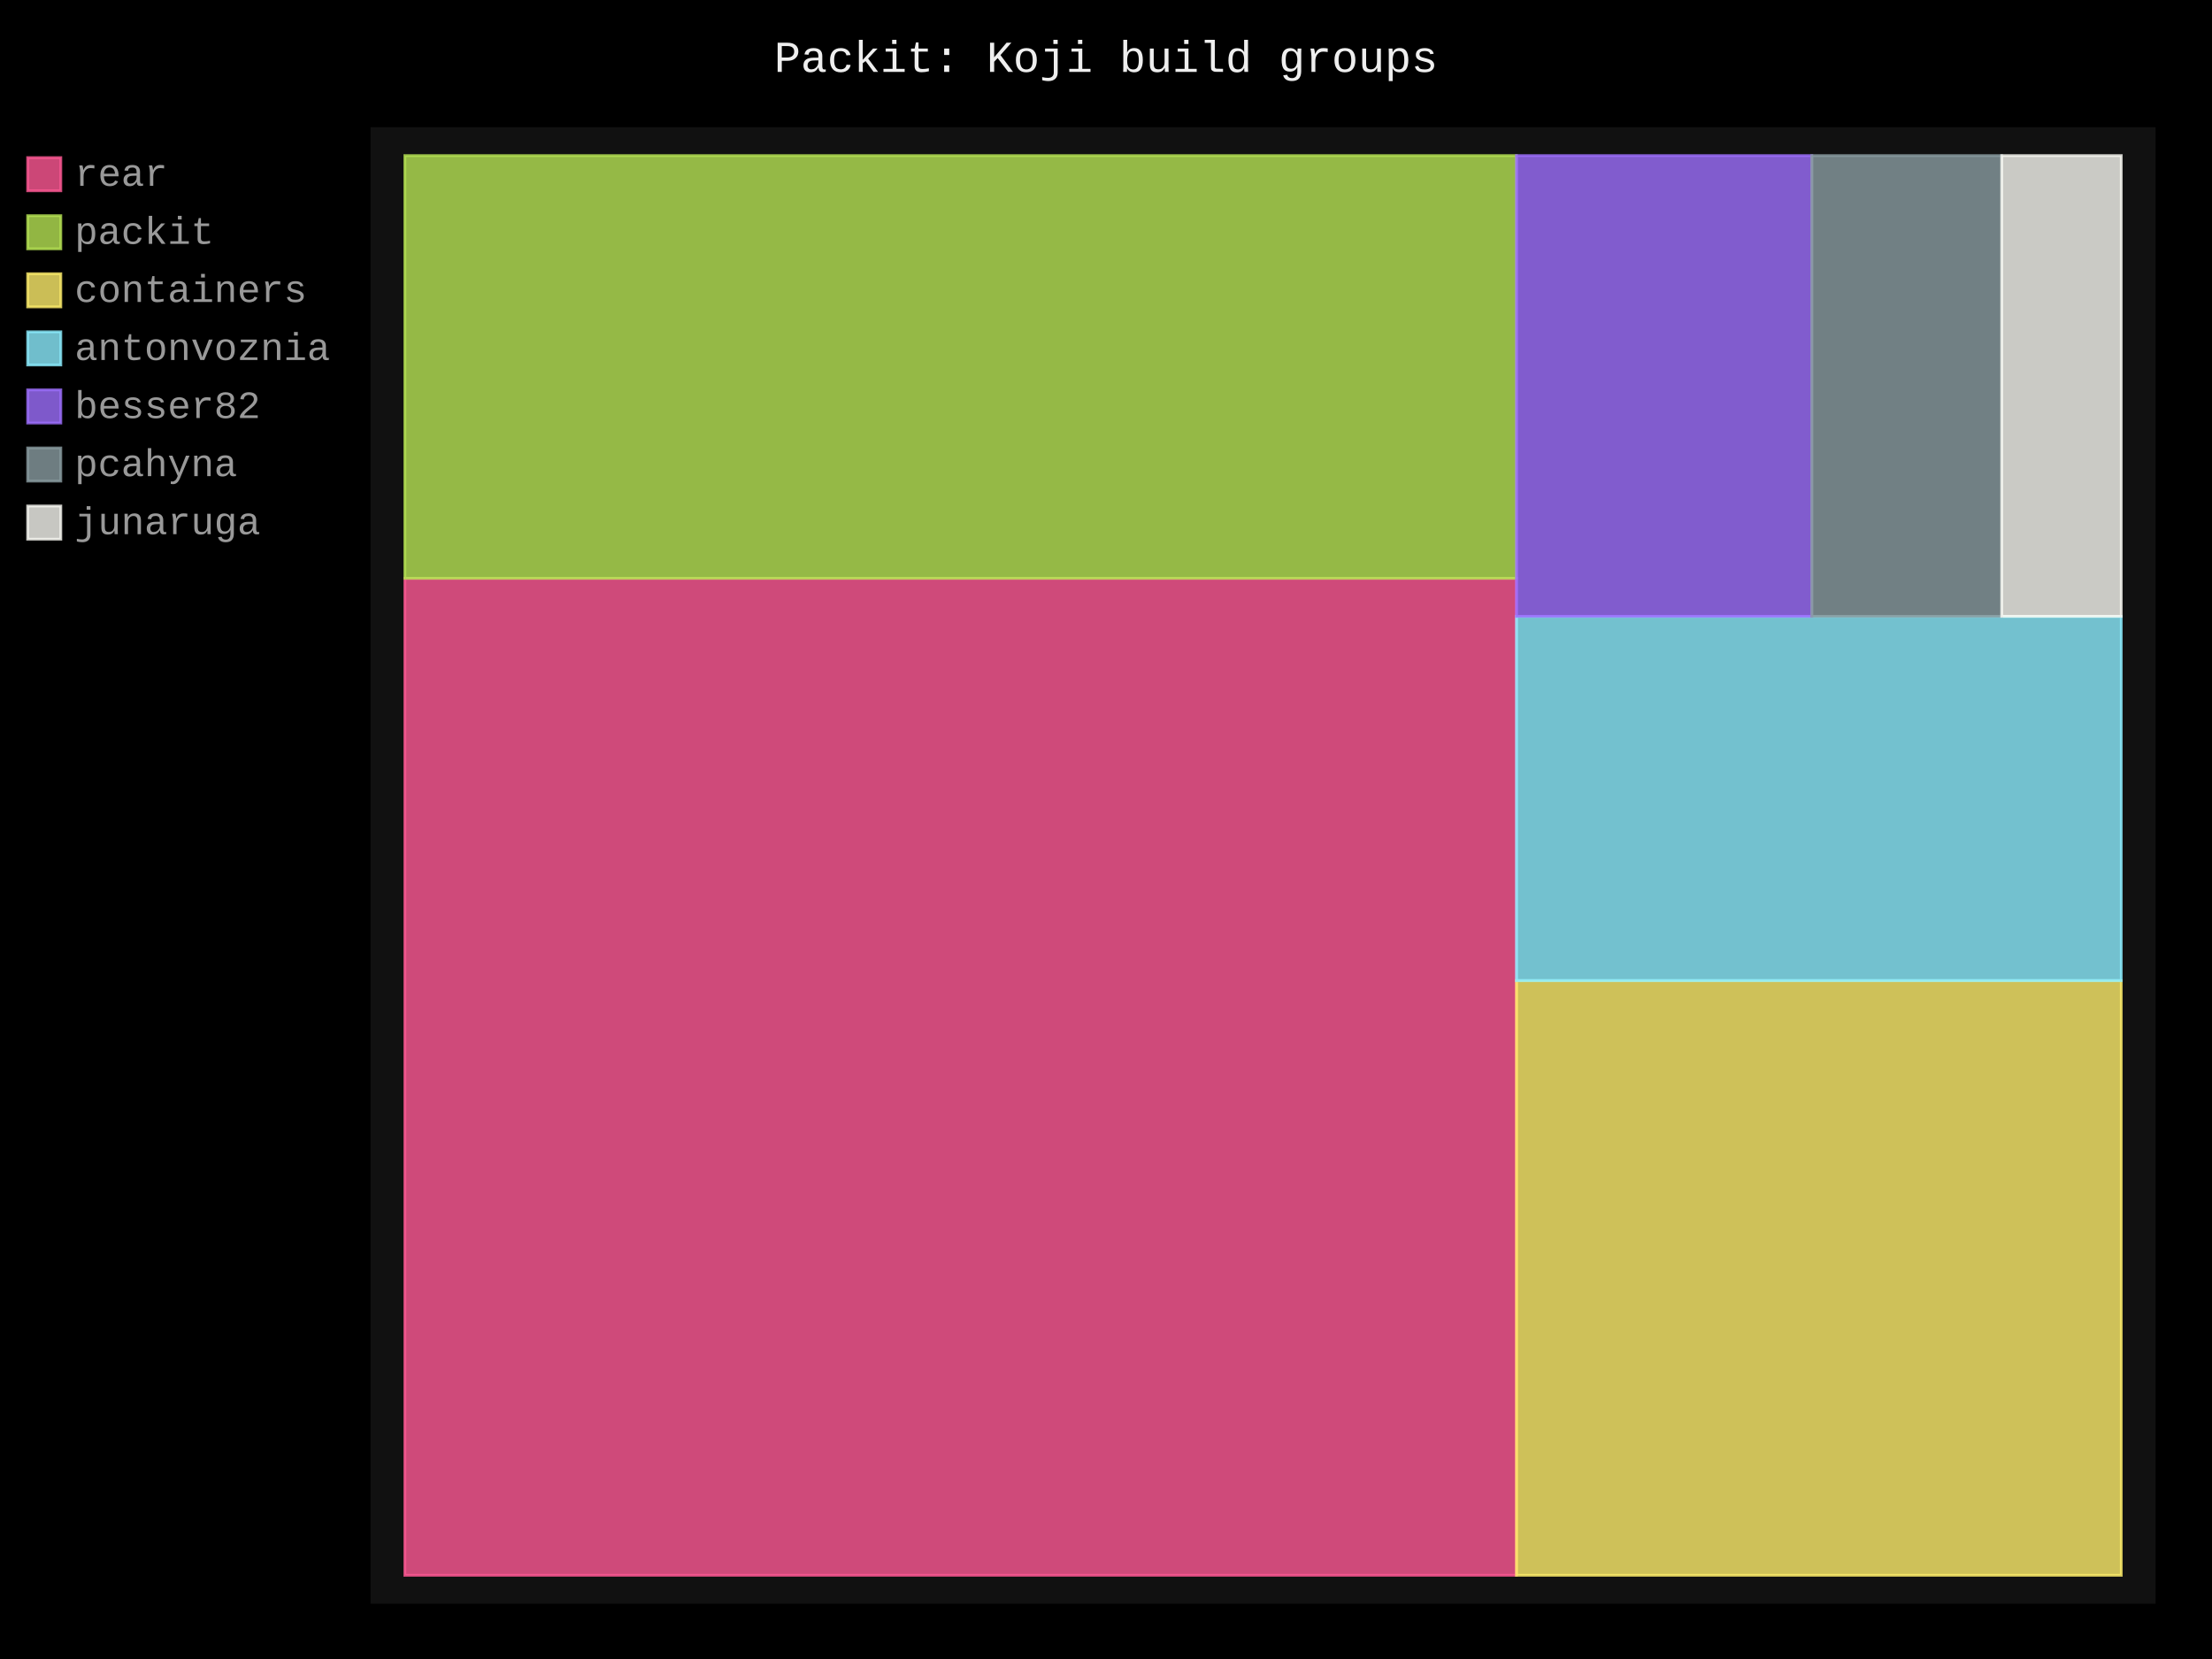
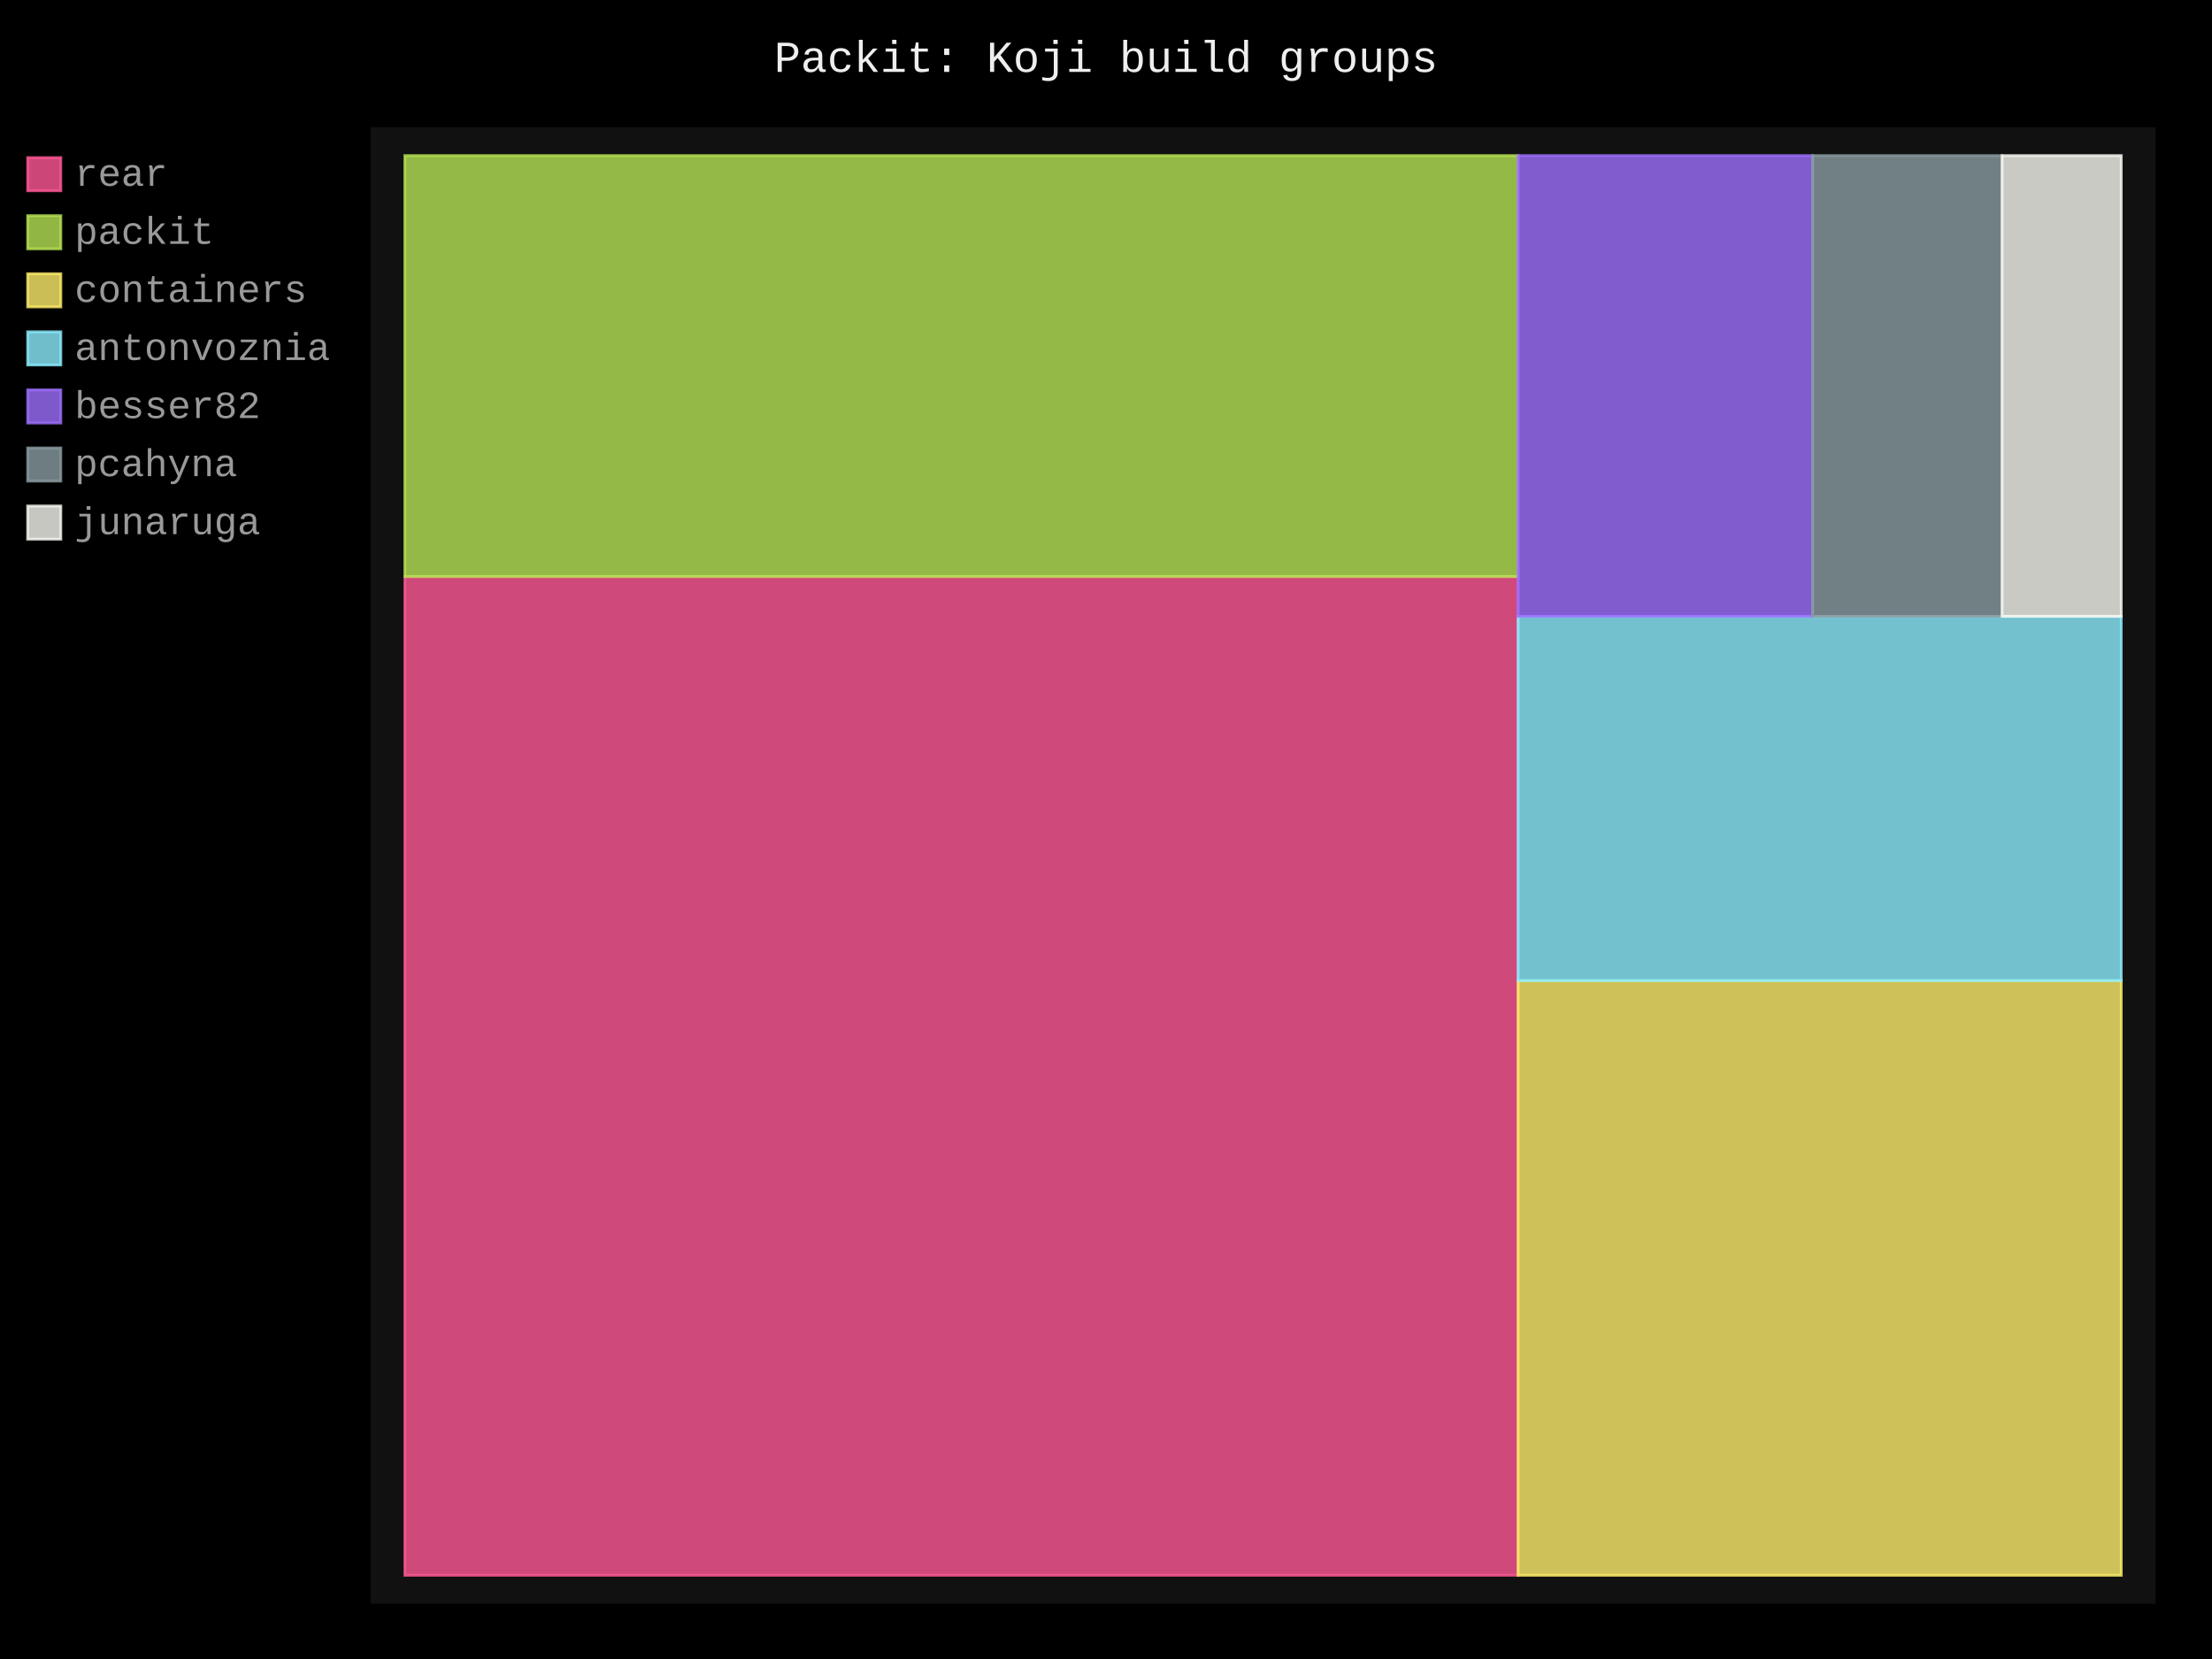
- <svg xmlns="http://www.w3.org/2000/svg" id="chart-0c63f177-30bd-421e-a1a3-07416fa1e5b1" class="pygal-chart" viewBox="0 0 800 600">
+ <svg xmlns="http://www.w3.org/2000/svg" id="chart-cb172aea-9992-4844-bada-537de945318a" class="pygal-chart" viewBox="0 0 800 600">
  <defs>
-     <style type="text/css">#chart-0c63f177-30bd-421e-a1a3-07416fa1e5b1{-webkit-user-select:none;-webkit-font-smoothing:antialiased;font-family:Consolas,"Liberation Mono",Menlo,Courier,monospace}#chart-0c63f177-30bd-421e-a1a3-07416fa1e5b1 .title{font-family:Consolas,"Liberation Mono",Menlo,Courier,monospace;font-size:16px}#chart-0c63f177-30bd-421e-a1a3-07416fa1e5b1 .legends .legend text{font-family:Consolas,"Liberation Mono",Menlo,Courier,monospace;font-size:14px}#chart-0c63f177-30bd-421e-a1a3-07416fa1e5b1 .axis text{font-family:Consolas,"Liberation Mono",Menlo,Courier,monospace;font-size:10px}#chart-0c63f177-30bd-421e-a1a3-07416fa1e5b1 .axis text.major{font-family:Consolas,"Liberation Mono",Menlo,Courier,monospace;font-size:10px}#chart-0c63f177-30bd-421e-a1a3-07416fa1e5b1 .text-overlay text.value{font-family:Consolas,"Liberation Mono",Menlo,Courier,monospace;font-size:16px}#chart-0c63f177-30bd-421e-a1a3-07416fa1e5b1 .text-overlay text.label{font-family:Consolas,"Liberation Mono",Menlo,Courier,monospace;font-size:10px}#chart-0c63f177-30bd-421e-a1a3-07416fa1e5b1 .tooltip{font-family:Consolas,"Liberation Mono",Menlo,Courier,monospace;font-size:14px}#chart-0c63f177-30bd-421e-a1a3-07416fa1e5b1 text.no_data{font-family:Consolas,"Liberation Mono",Menlo,Courier,monospace;font-size:64px}
- #chart-0c63f177-30bd-421e-a1a3-07416fa1e5b1{background-color:black}#chart-0c63f177-30bd-421e-a1a3-07416fa1e5b1 path,#chart-0c63f177-30bd-421e-a1a3-07416fa1e5b1 line,#chart-0c63f177-30bd-421e-a1a3-07416fa1e5b1 rect,#chart-0c63f177-30bd-421e-a1a3-07416fa1e5b1 circle{-webkit-transition:250ms;-moz-transition:250ms;transition:250ms}#chart-0c63f177-30bd-421e-a1a3-07416fa1e5b1 .graph &gt; .background{fill:black}#chart-0c63f177-30bd-421e-a1a3-07416fa1e5b1 .plot &gt; .background{fill:#111}#chart-0c63f177-30bd-421e-a1a3-07416fa1e5b1 .graph{fill:#999}#chart-0c63f177-30bd-421e-a1a3-07416fa1e5b1 text.no_data{fill:#eee}#chart-0c63f177-30bd-421e-a1a3-07416fa1e5b1 .title{fill:#eee}#chart-0c63f177-30bd-421e-a1a3-07416fa1e5b1 .legends .legend text{fill:#999}#chart-0c63f177-30bd-421e-a1a3-07416fa1e5b1 .legends .legend:hover text{fill:#eee}#chart-0c63f177-30bd-421e-a1a3-07416fa1e5b1 .axis .line{stroke:#eee}#chart-0c63f177-30bd-421e-a1a3-07416fa1e5b1 .axis .guide.line{stroke:#555}#chart-0c63f177-30bd-421e-a1a3-07416fa1e5b1 .axis .major.line{stroke:#999}#chart-0c63f177-30bd-421e-a1a3-07416fa1e5b1 .axis text.major{fill:#eee}#chart-0c63f177-30bd-421e-a1a3-07416fa1e5b1 .axis.y .guides:hover .guide.line,#chart-0c63f177-30bd-421e-a1a3-07416fa1e5b1 .line-graph .axis.x .guides:hover .guide.line,#chart-0c63f177-30bd-421e-a1a3-07416fa1e5b1 .stackedline-graph .axis.x .guides:hover .guide.line,#chart-0c63f177-30bd-421e-a1a3-07416fa1e5b1 .xy-graph .axis.x .guides:hover .guide.line{stroke:#eee}#chart-0c63f177-30bd-421e-a1a3-07416fa1e5b1 .axis .guides:hover text{fill:#eee}#chart-0c63f177-30bd-421e-a1a3-07416fa1e5b1 .reactive{fill-opacity:.8;stroke-opacity:.8;stroke-width:1}#chart-0c63f177-30bd-421e-a1a3-07416fa1e5b1 .ci{stroke:#999}#chart-0c63f177-30bd-421e-a1a3-07416fa1e5b1 .reactive.active,#chart-0c63f177-30bd-421e-a1a3-07416fa1e5b1 .active .reactive{fill-opacity:.4;stroke-opacity:.9;stroke-width:4}#chart-0c63f177-30bd-421e-a1a3-07416fa1e5b1 .ci .reactive.active{stroke-width:1.5}#chart-0c63f177-30bd-421e-a1a3-07416fa1e5b1 .series text{fill:#eee}#chart-0c63f177-30bd-421e-a1a3-07416fa1e5b1 .tooltip rect{fill:#111;stroke:#eee;-webkit-transition:opacity 250ms;-moz-transition:opacity 250ms;transition:opacity 250ms}#chart-0c63f177-30bd-421e-a1a3-07416fa1e5b1 .tooltip .label{fill:#999}#chart-0c63f177-30bd-421e-a1a3-07416fa1e5b1 .tooltip .label{fill:#999}#chart-0c63f177-30bd-421e-a1a3-07416fa1e5b1 .tooltip .legend{font-size:.8em;fill:#555}#chart-0c63f177-30bd-421e-a1a3-07416fa1e5b1 .tooltip .x_label{font-size:.6em;fill:#eee}#chart-0c63f177-30bd-421e-a1a3-07416fa1e5b1 .tooltip .xlink{font-size:.5em;text-decoration:underline}#chart-0c63f177-30bd-421e-a1a3-07416fa1e5b1 .tooltip .value{font-size:1.5em}#chart-0c63f177-30bd-421e-a1a3-07416fa1e5b1 .bound{font-size:.5em}#chart-0c63f177-30bd-421e-a1a3-07416fa1e5b1 .max-value{font-size:.75em;fill:#555}#chart-0c63f177-30bd-421e-a1a3-07416fa1e5b1 .map-element{fill:#111;stroke:#555 !important}#chart-0c63f177-30bd-421e-a1a3-07416fa1e5b1 .map-element .reactive{fill-opacity:inherit;stroke-opacity:inherit}#chart-0c63f177-30bd-421e-a1a3-07416fa1e5b1 .color-0,#chart-0c63f177-30bd-421e-a1a3-07416fa1e5b1 .color-0 a:visited{stroke:#ff5995;fill:#ff5995}#chart-0c63f177-30bd-421e-a1a3-07416fa1e5b1 .color-1,#chart-0c63f177-30bd-421e-a1a3-07416fa1e5b1 .color-1 a:visited{stroke:#b6e354;fill:#b6e354}#chart-0c63f177-30bd-421e-a1a3-07416fa1e5b1 .color-2,#chart-0c63f177-30bd-421e-a1a3-07416fa1e5b1 .color-2 a:visited{stroke:#feed6c;fill:#feed6c}#chart-0c63f177-30bd-421e-a1a3-07416fa1e5b1 .color-3,#chart-0c63f177-30bd-421e-a1a3-07416fa1e5b1 .color-3 a:visited{stroke:#8cedff;fill:#8cedff}#chart-0c63f177-30bd-421e-a1a3-07416fa1e5b1 .color-4,#chart-0c63f177-30bd-421e-a1a3-07416fa1e5b1 .color-4 a:visited{stroke:#9e6ffe;fill:#9e6ffe}#chart-0c63f177-30bd-421e-a1a3-07416fa1e5b1 .color-5,#chart-0c63f177-30bd-421e-a1a3-07416fa1e5b1 .color-5 a:visited{stroke:#899ca1;fill:#899ca1}#chart-0c63f177-30bd-421e-a1a3-07416fa1e5b1 .color-6,#chart-0c63f177-30bd-421e-a1a3-07416fa1e5b1 .color-6 a:visited{stroke:#f8f8f2;fill:#f8f8f2}#chart-0c63f177-30bd-421e-a1a3-07416fa1e5b1 .text-overlay .color-0 text{fill:black}#chart-0c63f177-30bd-421e-a1a3-07416fa1e5b1 .text-overlay .color-1 text{fill:black}#chart-0c63f177-30bd-421e-a1a3-07416fa1e5b1 .text-overlay .color-2 text{fill:black}#chart-0c63f177-30bd-421e-a1a3-07416fa1e5b1 .text-overlay .color-3 text{fill:black}#chart-0c63f177-30bd-421e-a1a3-07416fa1e5b1 .text-overlay .color-4 text{fill:black}#chart-0c63f177-30bd-421e-a1a3-07416fa1e5b1 .text-overlay .color-5 text{fill:black}#chart-0c63f177-30bd-421e-a1a3-07416fa1e5b1 .text-overlay .color-6 text{fill:black}
- #chart-0c63f177-30bd-421e-a1a3-07416fa1e5b1 text.no_data{text-anchor:middle}#chart-0c63f177-30bd-421e-a1a3-07416fa1e5b1 .guide.line{fill:none}#chart-0c63f177-30bd-421e-a1a3-07416fa1e5b1 .centered{text-anchor:middle}#chart-0c63f177-30bd-421e-a1a3-07416fa1e5b1 .title{text-anchor:middle}#chart-0c63f177-30bd-421e-a1a3-07416fa1e5b1 .legends .legend text{fill-opacity:1}#chart-0c63f177-30bd-421e-a1a3-07416fa1e5b1 .axis.x text{text-anchor:middle}#chart-0c63f177-30bd-421e-a1a3-07416fa1e5b1 .axis.x:not(.web) text[transform]{text-anchor:start}#chart-0c63f177-30bd-421e-a1a3-07416fa1e5b1 .axis.x:not(.web) text[transform].backwards{text-anchor:end}#chart-0c63f177-30bd-421e-a1a3-07416fa1e5b1 .axis.y text{text-anchor:end}#chart-0c63f177-30bd-421e-a1a3-07416fa1e5b1 .axis.y text[transform].backwards{text-anchor:start}#chart-0c63f177-30bd-421e-a1a3-07416fa1e5b1 .axis.y2 text{text-anchor:start}#chart-0c63f177-30bd-421e-a1a3-07416fa1e5b1 .axis.y2 text[transform].backwards{text-anchor:end}#chart-0c63f177-30bd-421e-a1a3-07416fa1e5b1 .axis .guide.line{stroke-dasharray:4,4;stroke:black}#chart-0c63f177-30bd-421e-a1a3-07416fa1e5b1 .axis .major.guide.line{stroke-dasharray:6,6;stroke:black}#chart-0c63f177-30bd-421e-a1a3-07416fa1e5b1 .horizontal .axis.y .guide.line,#chart-0c63f177-30bd-421e-a1a3-07416fa1e5b1 .horizontal .axis.y2 .guide.line,#chart-0c63f177-30bd-421e-a1a3-07416fa1e5b1 .vertical .axis.x .guide.line{opacity:0}#chart-0c63f177-30bd-421e-a1a3-07416fa1e5b1 .horizontal .axis.always_show .guide.line,#chart-0c63f177-30bd-421e-a1a3-07416fa1e5b1 .vertical .axis.always_show .guide.line{opacity:1 !important}#chart-0c63f177-30bd-421e-a1a3-07416fa1e5b1 .axis.y .guides:hover .guide.line,#chart-0c63f177-30bd-421e-a1a3-07416fa1e5b1 .axis.y2 .guides:hover .guide.line,#chart-0c63f177-30bd-421e-a1a3-07416fa1e5b1 .axis.x .guides:hover .guide.line{opacity:1}#chart-0c63f177-30bd-421e-a1a3-07416fa1e5b1 .axis .guides:hover text{opacity:1}#chart-0c63f177-30bd-421e-a1a3-07416fa1e5b1 .nofill{fill:none}#chart-0c63f177-30bd-421e-a1a3-07416fa1e5b1 .subtle-fill{fill-opacity:.2}#chart-0c63f177-30bd-421e-a1a3-07416fa1e5b1 .dot{stroke-width:1px;fill-opacity:1;stroke-opacity:1}#chart-0c63f177-30bd-421e-a1a3-07416fa1e5b1 .dot.active{stroke-width:5px}#chart-0c63f177-30bd-421e-a1a3-07416fa1e5b1 .dot.negative{fill:transparent}#chart-0c63f177-30bd-421e-a1a3-07416fa1e5b1 text,#chart-0c63f177-30bd-421e-a1a3-07416fa1e5b1 tspan{stroke:none !important}#chart-0c63f177-30bd-421e-a1a3-07416fa1e5b1 .series text.active{opacity:1}#chart-0c63f177-30bd-421e-a1a3-07416fa1e5b1 .tooltip rect{fill-opacity:.95;stroke-width:.5}#chart-0c63f177-30bd-421e-a1a3-07416fa1e5b1 .tooltip text{fill-opacity:1}#chart-0c63f177-30bd-421e-a1a3-07416fa1e5b1 .showable{visibility:hidden}#chart-0c63f177-30bd-421e-a1a3-07416fa1e5b1 .showable.shown{visibility:visible}#chart-0c63f177-30bd-421e-a1a3-07416fa1e5b1 .gauge-background{fill:rgba(229,229,229,1);stroke:none}#chart-0c63f177-30bd-421e-a1a3-07416fa1e5b1 .bg-lines{stroke:black;stroke-width:2px}</style>
+     <style type="text/css">#chart-cb172aea-9992-4844-bada-537de945318a{-webkit-user-select:none;-webkit-font-smoothing:antialiased;font-family:Consolas,"Liberation Mono",Menlo,Courier,monospace}#chart-cb172aea-9992-4844-bada-537de945318a .title{font-family:Consolas,"Liberation Mono",Menlo,Courier,monospace;font-size:16px}#chart-cb172aea-9992-4844-bada-537de945318a .legends .legend text{font-family:Consolas,"Liberation Mono",Menlo,Courier,monospace;font-size:14px}#chart-cb172aea-9992-4844-bada-537de945318a .axis text{font-family:Consolas,"Liberation Mono",Menlo,Courier,monospace;font-size:10px}#chart-cb172aea-9992-4844-bada-537de945318a .axis text.major{font-family:Consolas,"Liberation Mono",Menlo,Courier,monospace;font-size:10px}#chart-cb172aea-9992-4844-bada-537de945318a .text-overlay text.value{font-family:Consolas,"Liberation Mono",Menlo,Courier,monospace;font-size:16px}#chart-cb172aea-9992-4844-bada-537de945318a .text-overlay text.label{font-family:Consolas,"Liberation Mono",Menlo,Courier,monospace;font-size:10px}#chart-cb172aea-9992-4844-bada-537de945318a .tooltip{font-family:Consolas,"Liberation Mono",Menlo,Courier,monospace;font-size:14px}#chart-cb172aea-9992-4844-bada-537de945318a text.no_data{font-family:Consolas,"Liberation Mono",Menlo,Courier,monospace;font-size:64px}
+ #chart-cb172aea-9992-4844-bada-537de945318a{background-color:black}#chart-cb172aea-9992-4844-bada-537de945318a path,#chart-cb172aea-9992-4844-bada-537de945318a line,#chart-cb172aea-9992-4844-bada-537de945318a rect,#chart-cb172aea-9992-4844-bada-537de945318a circle{-webkit-transition:250ms;-moz-transition:250ms;transition:250ms}#chart-cb172aea-9992-4844-bada-537de945318a .graph &gt; .background{fill:black}#chart-cb172aea-9992-4844-bada-537de945318a .plot &gt; .background{fill:#111}#chart-cb172aea-9992-4844-bada-537de945318a .graph{fill:#999}#chart-cb172aea-9992-4844-bada-537de945318a text.no_data{fill:#eee}#chart-cb172aea-9992-4844-bada-537de945318a .title{fill:#eee}#chart-cb172aea-9992-4844-bada-537de945318a .legends .legend text{fill:#999}#chart-cb172aea-9992-4844-bada-537de945318a .legends .legend:hover text{fill:#eee}#chart-cb172aea-9992-4844-bada-537de945318a .axis .line{stroke:#eee}#chart-cb172aea-9992-4844-bada-537de945318a .axis .guide.line{stroke:#555}#chart-cb172aea-9992-4844-bada-537de945318a .axis .major.line{stroke:#999}#chart-cb172aea-9992-4844-bada-537de945318a .axis text.major{fill:#eee}#chart-cb172aea-9992-4844-bada-537de945318a .axis.y .guides:hover .guide.line,#chart-cb172aea-9992-4844-bada-537de945318a .line-graph .axis.x .guides:hover .guide.line,#chart-cb172aea-9992-4844-bada-537de945318a .stackedline-graph .axis.x .guides:hover .guide.line,#chart-cb172aea-9992-4844-bada-537de945318a .xy-graph .axis.x .guides:hover .guide.line{stroke:#eee}#chart-cb172aea-9992-4844-bada-537de945318a .axis .guides:hover text{fill:#eee}#chart-cb172aea-9992-4844-bada-537de945318a .reactive{fill-opacity:.8;stroke-opacity:.8;stroke-width:1}#chart-cb172aea-9992-4844-bada-537de945318a .ci{stroke:#999}#chart-cb172aea-9992-4844-bada-537de945318a .reactive.active,#chart-cb172aea-9992-4844-bada-537de945318a .active .reactive{fill-opacity:.4;stroke-opacity:.9;stroke-width:4}#chart-cb172aea-9992-4844-bada-537de945318a .ci .reactive.active{stroke-width:1.5}#chart-cb172aea-9992-4844-bada-537de945318a .series text{fill:#eee}#chart-cb172aea-9992-4844-bada-537de945318a .tooltip rect{fill:#111;stroke:#eee;-webkit-transition:opacity 250ms;-moz-transition:opacity 250ms;transition:opacity 250ms}#chart-cb172aea-9992-4844-bada-537de945318a .tooltip .label{fill:#999}#chart-cb172aea-9992-4844-bada-537de945318a .tooltip .label{fill:#999}#chart-cb172aea-9992-4844-bada-537de945318a .tooltip .legend{font-size:.8em;fill:#555}#chart-cb172aea-9992-4844-bada-537de945318a .tooltip .x_label{font-size:.6em;fill:#eee}#chart-cb172aea-9992-4844-bada-537de945318a .tooltip .xlink{font-size:.5em;text-decoration:underline}#chart-cb172aea-9992-4844-bada-537de945318a .tooltip .value{font-size:1.5em}#chart-cb172aea-9992-4844-bada-537de945318a .bound{font-size:.5em}#chart-cb172aea-9992-4844-bada-537de945318a .max-value{font-size:.75em;fill:#555}#chart-cb172aea-9992-4844-bada-537de945318a .map-element{fill:#111;stroke:#555 !important}#chart-cb172aea-9992-4844-bada-537de945318a .map-element .reactive{fill-opacity:inherit;stroke-opacity:inherit}#chart-cb172aea-9992-4844-bada-537de945318a .color-0,#chart-cb172aea-9992-4844-bada-537de945318a .color-0 a:visited{stroke:#ff5995;fill:#ff5995}#chart-cb172aea-9992-4844-bada-537de945318a .color-1,#chart-cb172aea-9992-4844-bada-537de945318a .color-1 a:visited{stroke:#b6e354;fill:#b6e354}#chart-cb172aea-9992-4844-bada-537de945318a .color-2,#chart-cb172aea-9992-4844-bada-537de945318a .color-2 a:visited{stroke:#feed6c;fill:#feed6c}#chart-cb172aea-9992-4844-bada-537de945318a .color-3,#chart-cb172aea-9992-4844-bada-537de945318a .color-3 a:visited{stroke:#8cedff;fill:#8cedff}#chart-cb172aea-9992-4844-bada-537de945318a .color-4,#chart-cb172aea-9992-4844-bada-537de945318a .color-4 a:visited{stroke:#9e6ffe;fill:#9e6ffe}#chart-cb172aea-9992-4844-bada-537de945318a .color-5,#chart-cb172aea-9992-4844-bada-537de945318a .color-5 a:visited{stroke:#899ca1;fill:#899ca1}#chart-cb172aea-9992-4844-bada-537de945318a .color-6,#chart-cb172aea-9992-4844-bada-537de945318a .color-6 a:visited{stroke:#f8f8f2;fill:#f8f8f2}#chart-cb172aea-9992-4844-bada-537de945318a .text-overlay .color-0 text{fill:black}#chart-cb172aea-9992-4844-bada-537de945318a .text-overlay .color-1 text{fill:black}#chart-cb172aea-9992-4844-bada-537de945318a .text-overlay .color-2 text{fill:black}#chart-cb172aea-9992-4844-bada-537de945318a .text-overlay .color-3 text{fill:black}#chart-cb172aea-9992-4844-bada-537de945318a .text-overlay .color-4 text{fill:black}#chart-cb172aea-9992-4844-bada-537de945318a .text-overlay .color-5 text{fill:black}#chart-cb172aea-9992-4844-bada-537de945318a .text-overlay .color-6 text{fill:black}
+ #chart-cb172aea-9992-4844-bada-537de945318a text.no_data{text-anchor:middle}#chart-cb172aea-9992-4844-bada-537de945318a .guide.line{fill:none}#chart-cb172aea-9992-4844-bada-537de945318a .centered{text-anchor:middle}#chart-cb172aea-9992-4844-bada-537de945318a .title{text-anchor:middle}#chart-cb172aea-9992-4844-bada-537de945318a .legends .legend text{fill-opacity:1}#chart-cb172aea-9992-4844-bada-537de945318a .axis.x text{text-anchor:middle}#chart-cb172aea-9992-4844-bada-537de945318a .axis.x:not(.web) text[transform]{text-anchor:start}#chart-cb172aea-9992-4844-bada-537de945318a .axis.x:not(.web) text[transform].backwards{text-anchor:end}#chart-cb172aea-9992-4844-bada-537de945318a .axis.y text{text-anchor:end}#chart-cb172aea-9992-4844-bada-537de945318a .axis.y text[transform].backwards{text-anchor:start}#chart-cb172aea-9992-4844-bada-537de945318a .axis.y2 text{text-anchor:start}#chart-cb172aea-9992-4844-bada-537de945318a .axis.y2 text[transform].backwards{text-anchor:end}#chart-cb172aea-9992-4844-bada-537de945318a .axis .guide.line{stroke-dasharray:4,4;stroke:black}#chart-cb172aea-9992-4844-bada-537de945318a .axis .major.guide.line{stroke-dasharray:6,6;stroke:black}#chart-cb172aea-9992-4844-bada-537de945318a .horizontal .axis.y .guide.line,#chart-cb172aea-9992-4844-bada-537de945318a .horizontal .axis.y2 .guide.line,#chart-cb172aea-9992-4844-bada-537de945318a .vertical .axis.x .guide.line{opacity:0}#chart-cb172aea-9992-4844-bada-537de945318a .horizontal .axis.always_show .guide.line,#chart-cb172aea-9992-4844-bada-537de945318a .vertical .axis.always_show .guide.line{opacity:1 !important}#chart-cb172aea-9992-4844-bada-537de945318a .axis.y .guides:hover .guide.line,#chart-cb172aea-9992-4844-bada-537de945318a .axis.y2 .guides:hover .guide.line,#chart-cb172aea-9992-4844-bada-537de945318a .axis.x .guides:hover .guide.line{opacity:1}#chart-cb172aea-9992-4844-bada-537de945318a .axis .guides:hover text{opacity:1}#chart-cb172aea-9992-4844-bada-537de945318a .nofill{fill:none}#chart-cb172aea-9992-4844-bada-537de945318a .subtle-fill{fill-opacity:.2}#chart-cb172aea-9992-4844-bada-537de945318a .dot{stroke-width:1px;fill-opacity:1;stroke-opacity:1}#chart-cb172aea-9992-4844-bada-537de945318a .dot.active{stroke-width:5px}#chart-cb172aea-9992-4844-bada-537de945318a .dot.negative{fill:transparent}#chart-cb172aea-9992-4844-bada-537de945318a text,#chart-cb172aea-9992-4844-bada-537de945318a tspan{stroke:none !important}#chart-cb172aea-9992-4844-bada-537de945318a .series text.active{opacity:1}#chart-cb172aea-9992-4844-bada-537de945318a .tooltip rect{fill-opacity:.95;stroke-width:.5}#chart-cb172aea-9992-4844-bada-537de945318a .tooltip text{fill-opacity:1}#chart-cb172aea-9992-4844-bada-537de945318a .showable{visibility:hidden}#chart-cb172aea-9992-4844-bada-537de945318a .showable.shown{visibility:visible}#chart-cb172aea-9992-4844-bada-537de945318a .gauge-background{fill:rgba(229,229,229,1);stroke:none}#chart-cb172aea-9992-4844-bada-537de945318a .bg-lines{stroke:black;stroke-width:2px}</style>
  </defs>
  <g class="graph treemap-graph vertical">
    <rect x="0" y="0" width="800" height="600" class="background" />
    <g transform="translate(134, 46)" class="plot">
      <rect x="0" y="0" width="645.6" height="534" class="background" />
      <g class="series serie-0 color-0">
        <g class="rects">
          <g class="rect">
-             <rect x="12.415" y="163.148" width="402.014" height="360.583" class="rect reactive tooltip-trigger" />
+             <rect x="12.415" y="162.523" width="402.594" height="361.208" class="rect reactive tooltip-trigger" />
          </g>
        </g>
      </g>
      <g class="series serie-1 color-1">
        <g class="rects">
          <g class="rect">
-             <rect x="12.415" y="10.269" width="402.014" height="152.879" class="rect reactive tooltip-trigger" />
+             <rect x="12.415" y="10.269" width="402.594" height="152.253" class="rect reactive tooltip-trigger" />
          </g>
        </g>
      </g>
      <g class="series serie-2 color-2">
        <g class="rects">
          <g class="rect">
-             <rect x="414.43" y="308.658" width="218.755" height="215.073" class="rect reactive tooltip-trigger" />
+             <rect x="415.01" y="308.658" width="218.175" height="215.073" class="rect reactive tooltip-trigger" />
          </g>
        </g>
      </g>
      <g class="series serie-3 color-3">
        <g class="rects">
          <g class="rect">
-             <rect x="414.43" y="176.902" width="218.755" height="131.756" class="rect reactive tooltip-trigger" />
+             <rect x="415.01" y="176.902" width="218.175" height="131.756" class="rect reactive tooltip-trigger" />
          </g>
        </g>
      </g>
      <g class="series serie-4 color-4">
        <g class="rects">
          <g class="rect">
-             <rect x="414.43" y="10.269" width="106.834" height="166.633" class="rect reactive tooltip-trigger" />
+             <rect x="415.01" y="10.269" width="106.551" height="166.633" class="rect reactive tooltip-trigger" />
          </g>
        </g>
      </g>
      <g class="series serie-5 color-5">
        <g class="rects">
          <g class="rect">
-             <rect x="521.263" y="10.269" width="68.679" height="166.633" class="rect reactive tooltip-trigger" />
+             <rect x="521.56" y="10.269" width="68.497" height="166.633" class="rect reactive tooltip-trigger" />
          </g>
        </g>
      </g>
      <g class="series serie-6 color-6">
        <g class="rects">
          <g class="rect">
-             <rect x="589.942" y="10.269" width="43.242" height="166.633" class="rect reactive tooltip-trigger" />
+             <rect x="590.057" y="10.269" width="43.128" height="166.633" class="rect reactive tooltip-trigger" />
          </g>
        </g>
      </g>
    </g>
    <g class="titles">
      <text x="400.0" y="26" class="title plot_title">Packit: Koji build groups</text>
    </g>
    <g transform="translate(134, 46)" class="plot overlay">
      <g class="series serie-0 color-0" />
      <g class="series serie-1 color-1" />
      <g class="series serie-2 color-2" />
      <g class="series serie-3 color-3" />
      <g class="series serie-4 color-4" />
      <g class="series serie-5 color-5" />
      <g class="series serie-6 color-6" />
    </g>
    <g transform="translate(134, 46)" class="plot text-overlay">
      <g class="series serie-0 color-0" />
      <g class="series serie-1 color-1" />
      <g class="series serie-2 color-2" />
      <g class="series serie-3 color-3" />
      <g class="series serie-4 color-4" />
      <g class="series serie-5 color-5" />
      <g class="series serie-6 color-6" />
    </g>
    <g transform="translate(134, 46)" class="plot tooltip-overlay">
      <g transform="translate(0 0)" style="opacity: 0" class="tooltip">
        <rect rx="0" ry="0" width="0" height="0" class="tooltip-box" />
        <g class="text" />
      </g>
    </g>
    <g transform="translate(10, 56)" class="legends">
      <g id="activate-serie-0" class="legend reactive activate-serie">
        <rect x="0.0" y="1.0" width="12" height="12" class="color-0 reactive" />
        <text x="17.0" y="11.2">rear</text>
      </g>
      <g id="activate-serie-1" class="legend reactive activate-serie">
        <rect x="0.0" y="22.0" width="12" height="12" class="color-1 reactive" />
        <text x="17.0" y="32.2">packit</text>
      </g>
      <g id="activate-serie-2" class="legend reactive activate-serie">
        <rect x="0.0" y="43.0" width="12" height="12" class="color-2 reactive" />
        <text x="17.0" y="53.2">containers</text>
      </g>
      <g id="activate-serie-3" class="legend reactive activate-serie">
        <rect x="0.0" y="64.0" width="12" height="12" class="color-3 reactive" />
        <text x="17.0" y="74.2">antonvoznia</text>
      </g>
      <g id="activate-serie-4" class="legend reactive activate-serie">
        <rect x="0.0" y="85.0" width="12" height="12" class="color-4 reactive" />
        <text x="17.0" y="95.2">besser82</text>
      </g>
      <g id="activate-serie-5" class="legend reactive activate-serie">
        <rect x="0.0" y="106.0" width="12" height="12" class="color-5 reactive" />
        <text x="17.0" y="116.2">pcahyna</text>
      </g>
      <g id="activate-serie-6" class="legend reactive activate-serie">
        <rect x="0.0" y="127.0" width="12" height="12" class="color-6 reactive" />
        <text x="17.0" y="137.2">junaruga</text>
      </g>
    </g>
    <g transform="translate(790, 56)" class="legends" />
  </g>
</svg>
